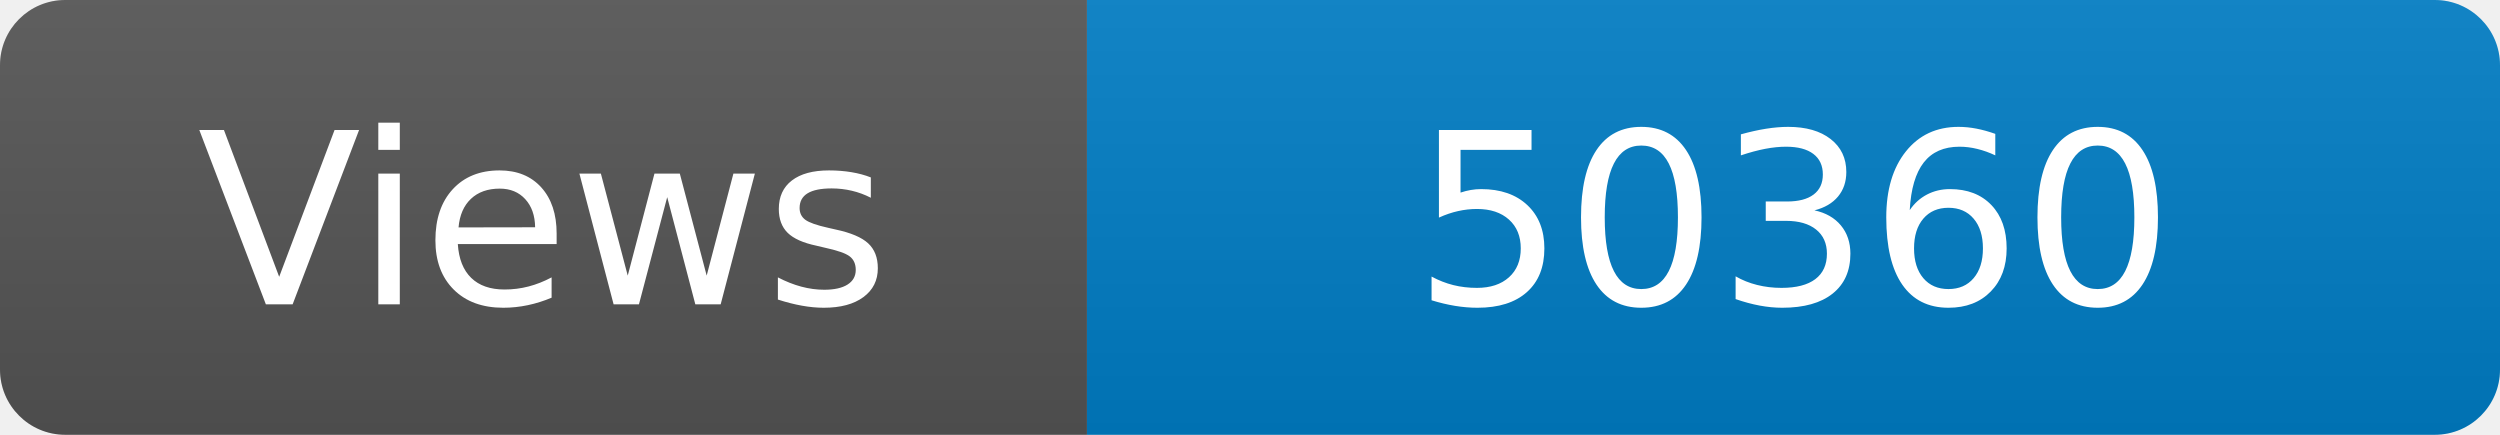
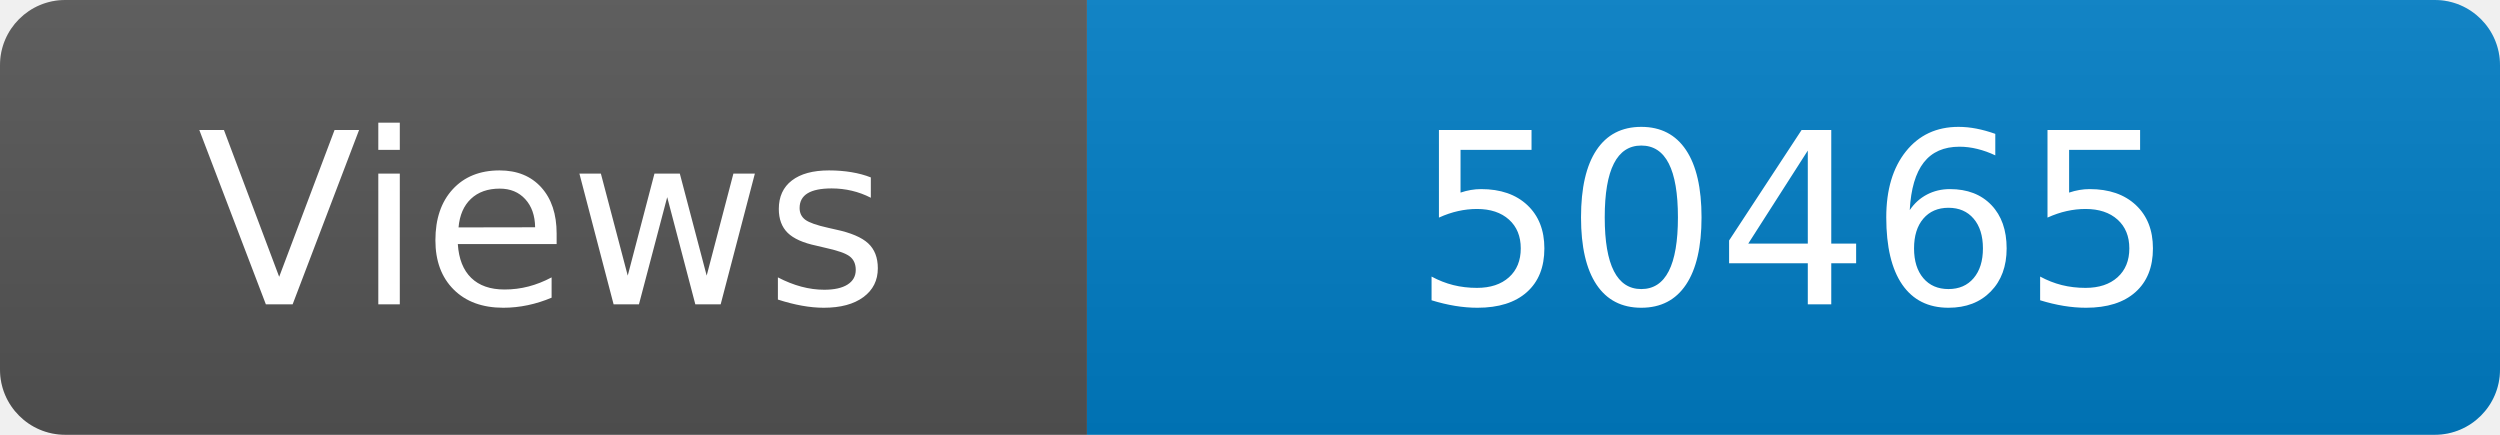
<svg xmlns="http://www.w3.org/2000/svg" width="115" height="20" role="img" aria-label="Maintained?: yes">
  <linearGradient id="s" x2="0" y2="100%">
    <stop offset="0" stop-color="#bbb" stop-opacity=".1" />
    <stop offset="1" stop-opacity=".1" />
  </linearGradient>
  <clipPath id="r">
    <rect width="115" height="20" rx="3" fill="#fff" />
  </clipPath>
  <g clip-path="url(#r)">
    <rect width="50" height="20" fill="#555" />
    <rect x="50" width="160" height="20" fill="#007ec6" />
    <rect width="115" height="20" fill="url(#s)" />
  </g>
  <g fill="#fff" text-anchor="middle" font-family="Verdana,Geneva,DejaVu Sans,sans-serif" font-size="110">
    <text x="250" y="140" transform="scale(.1)" fill="#fff">Views</text>
-     <text x="825" y="140" transform="scale(.1)" fill="#fff">50360</text>
+     <text x="825" y="140" transform="scale(.1)" fill="#fff">50465</text>
  </g>
</svg>
